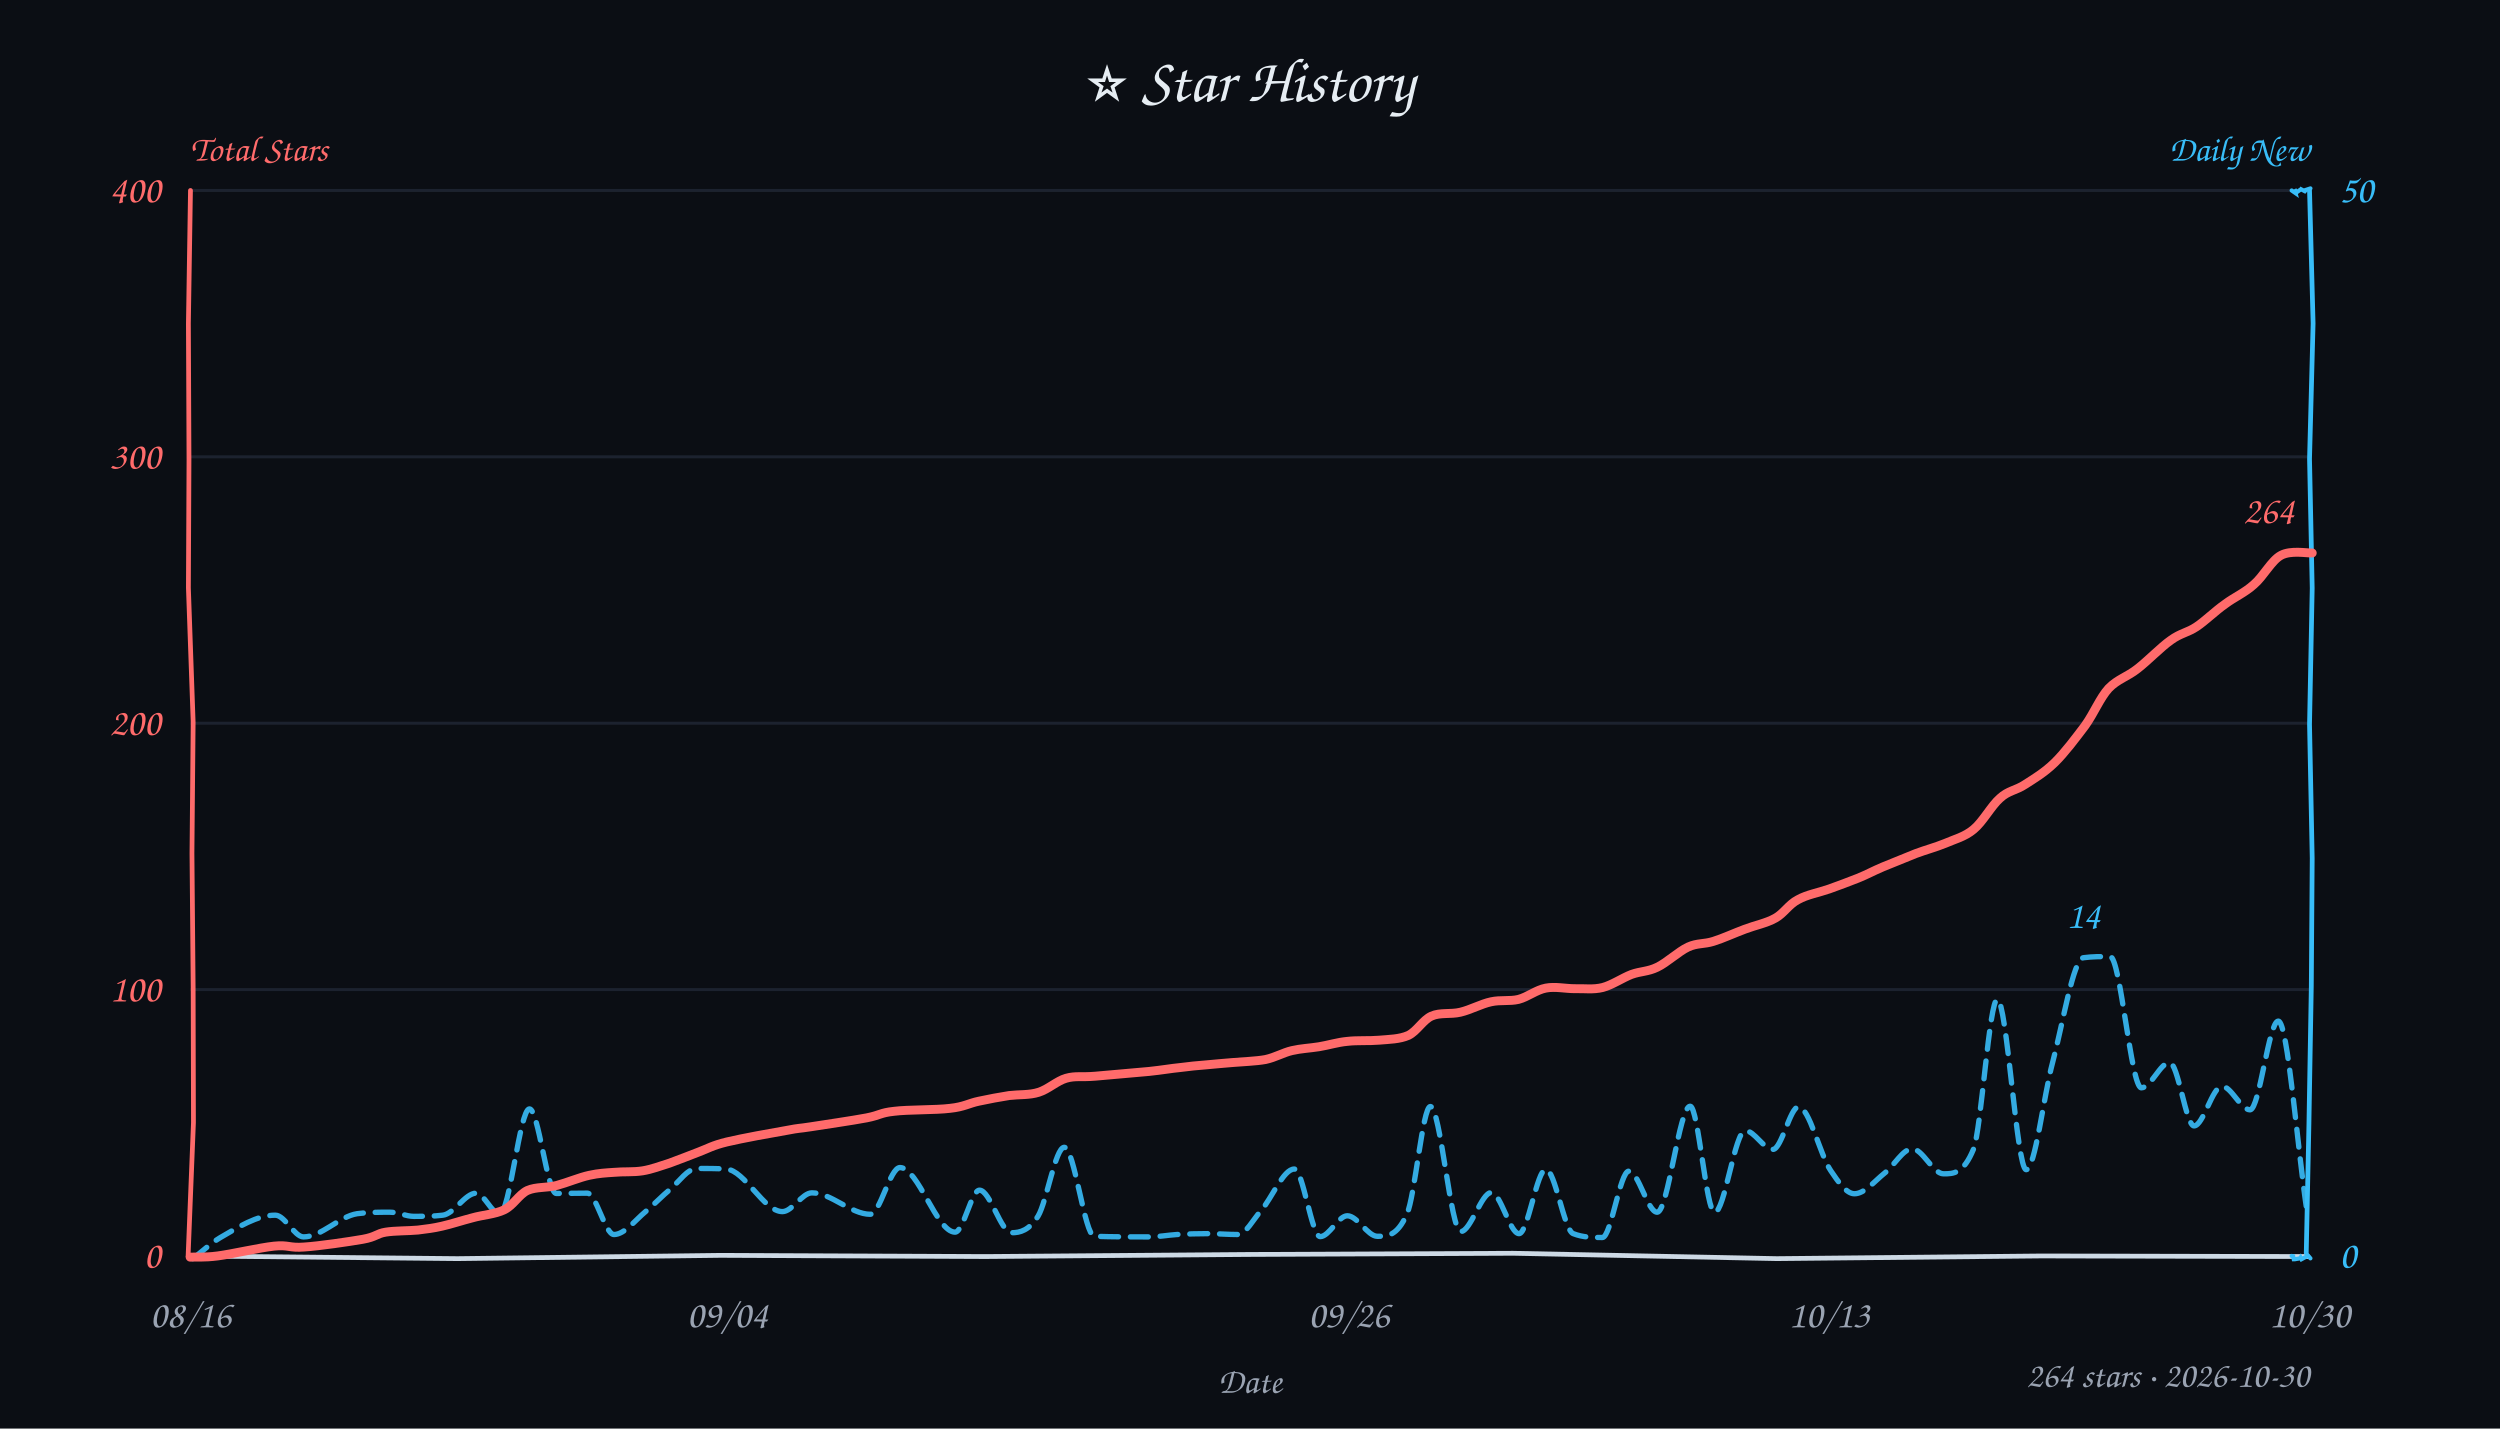
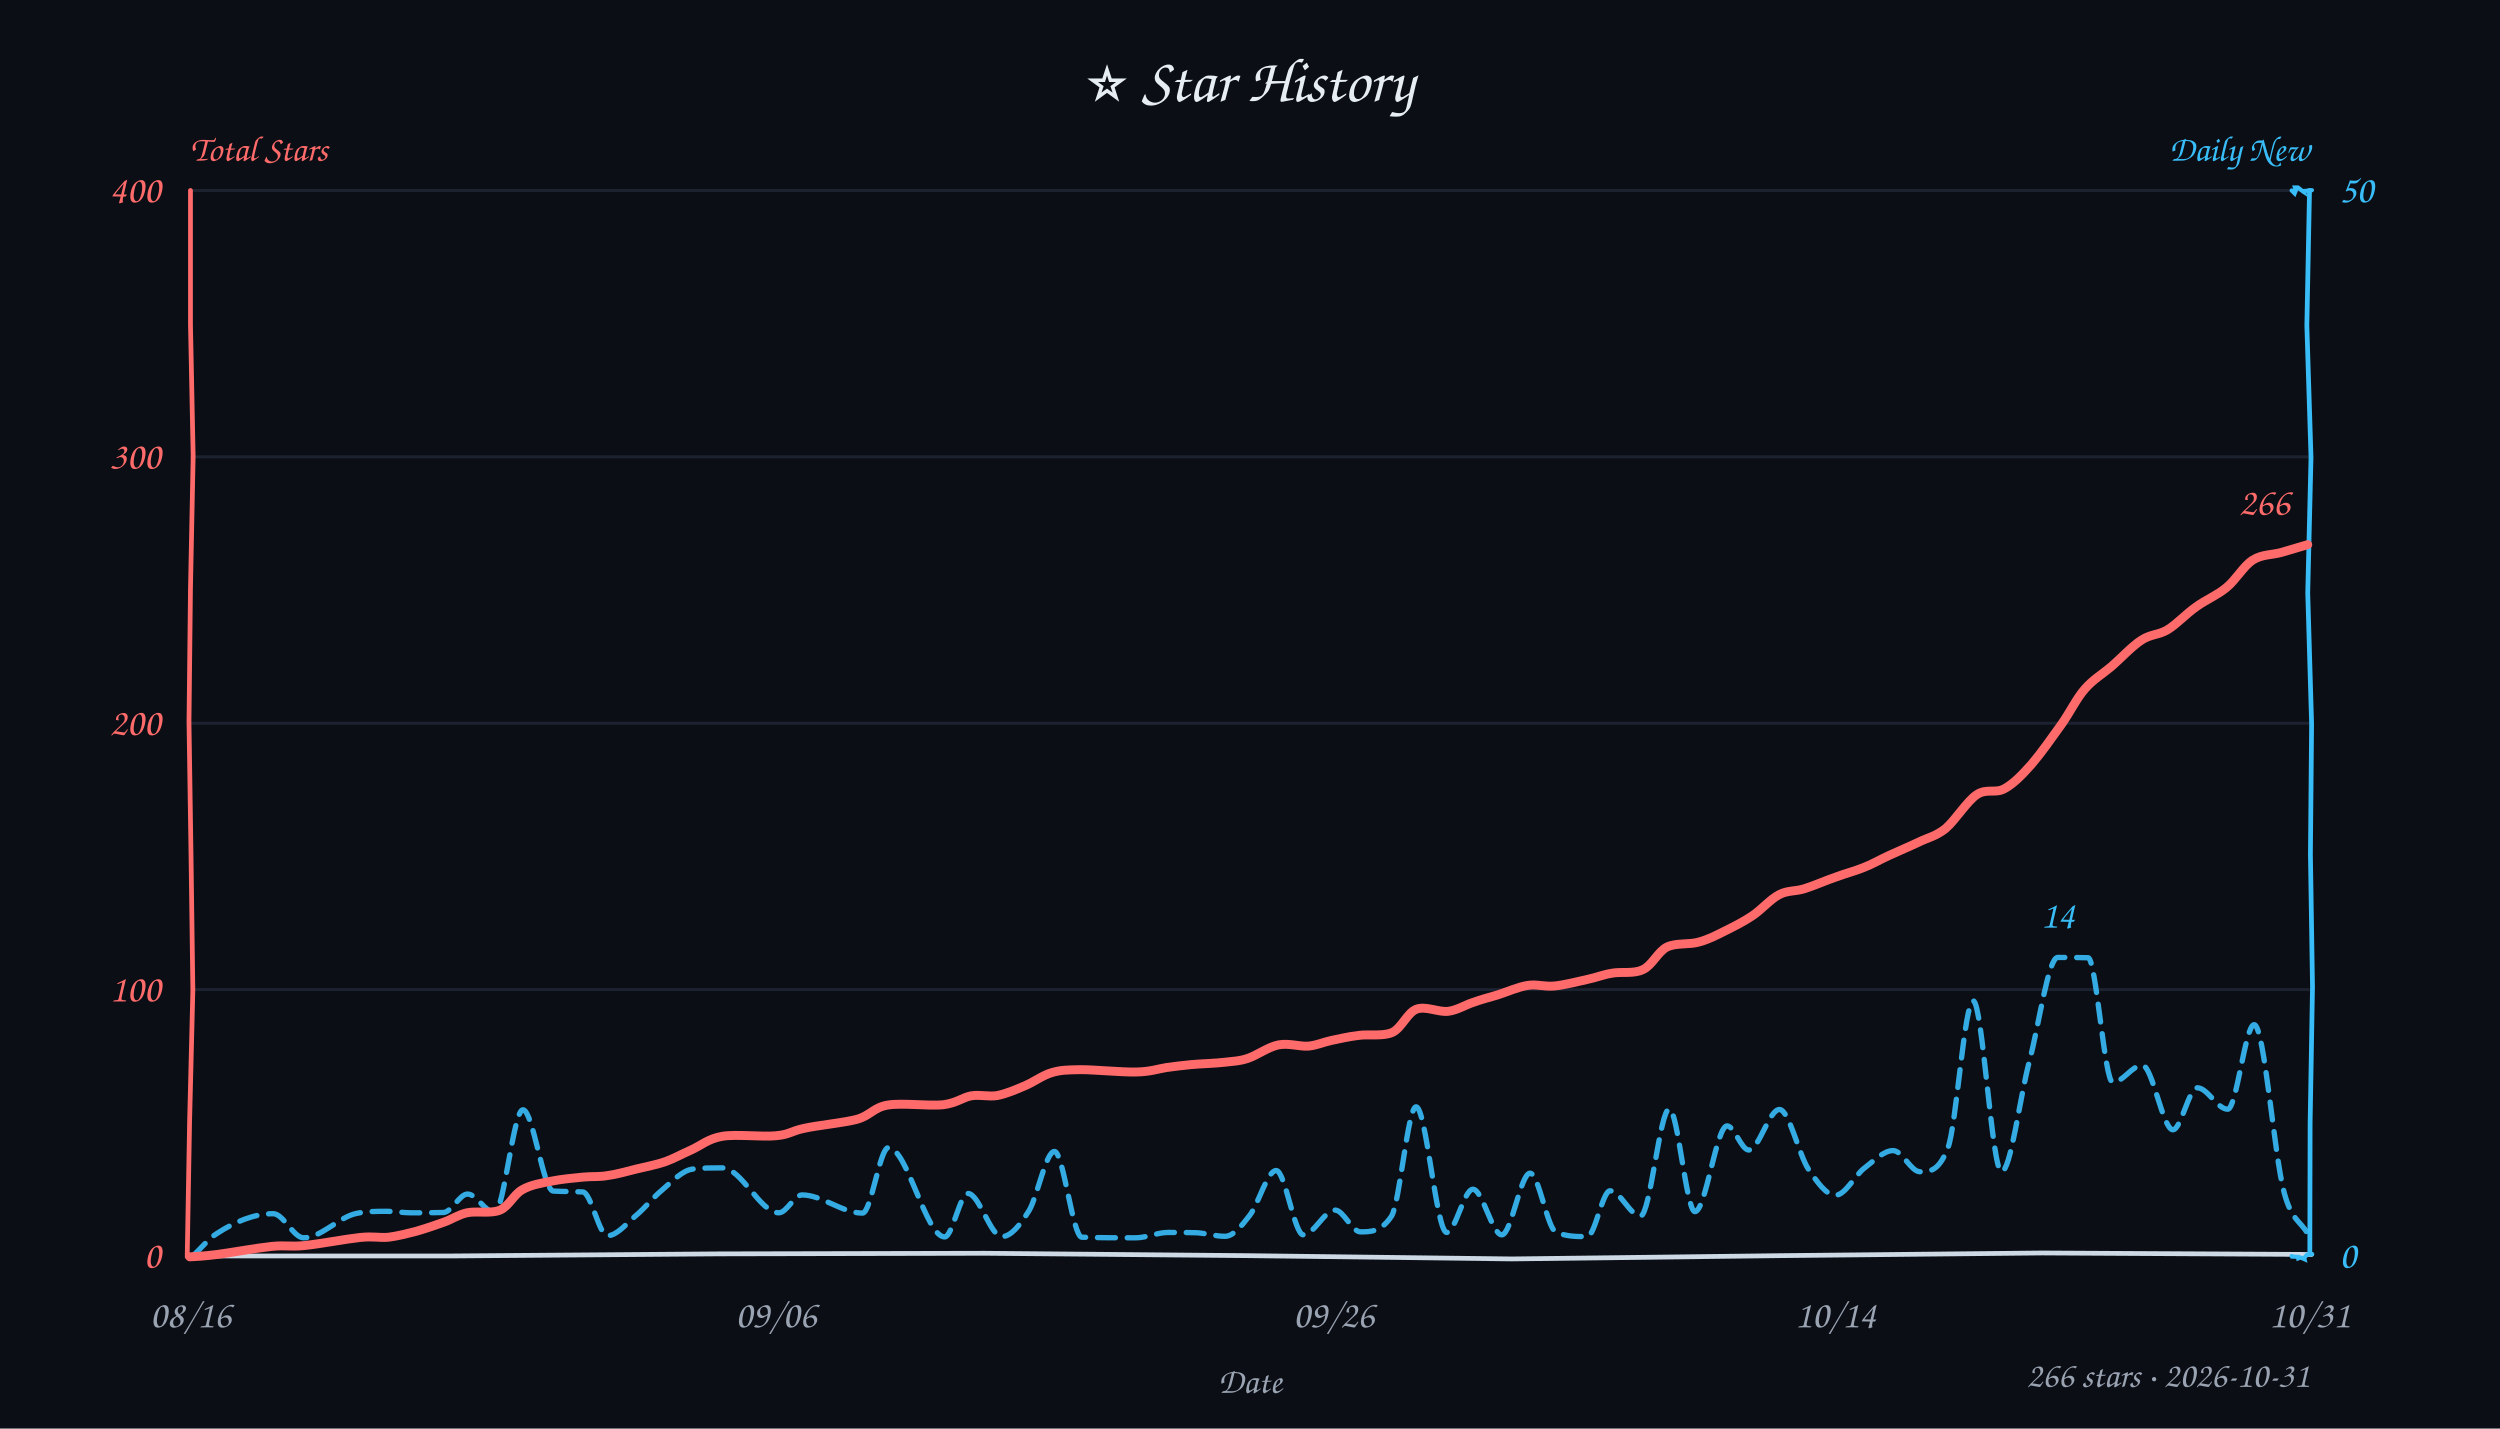
<svg xmlns="http://www.w3.org/2000/svg" width="840" height="480" viewBox="0 0 840 480" fill="#e6edf3">
  <style>text{font-family:"Comic Sans MS","Comic Sans","Chalkboard SE","Marker Felt","Segoe Print",cursive}</style>
  <rect width="100%" height="100%" fill="#0b0e14" />
  <text x="420" y="34" text-anchor="middle" font-size="21">⭐ Star History</text>
  <text x="64" y="54" font-size="12" font-weight="600" fill="#ff6b6b">Total Stars</text>
  <text x="776" y="54" text-anchor="end" font-size="12" font-weight="600" fill="#38bdf8">Daily New</text>
  <line x1="64" y1="332.5" x2="776" y2="332.5" stroke="#232b3a" stroke-width="1" opacity="0.7" />
  <line x1="64" y1="243.0" x2="776" y2="243.0" stroke="#232b3a" stroke-width="1" opacity="0.7" />
  <line x1="64" y1="153.5" x2="776" y2="153.5" stroke="#232b3a" stroke-width="1" opacity="0.7" />
  <line x1="64" y1="64.0" x2="776" y2="64.0" stroke="#232b3a" stroke-width="1" opacity="0.7" />
-   <path d="M 64 422 L 153.7 422.9 L 242.2 421.8 L 331.1 422.2 L 419.2 421.5 L 508.4 421.1 L 597.0 422.9 L 686.1 422.0 L 775.5 422.2" stroke="#cdd9e5" stroke-width="1.6" fill="none" stroke-linecap="round" />
-   <path d="M 64 64 L 63.3 108.7 L 63.5 154.5 L 63.3 197.5 L 64.9 242.7 L 64.5 286.7 L 64.9 332.0 L 65.0 377.2 L 63.2 422.1" stroke="#ff6b6b" stroke-width="1.6" fill="none" stroke-linecap="round" data-axis="total" />
-   <path d="M 776 64 L 777.2 108.7 L 776.0 154.2 L 776.9 197.6 L 776.0 243.4 L 776.9 288.4 L 776.6 331.3 L 775.8 377.6 L 774.9 421.0" stroke="#38bdf8" stroke-width="1.6" fill="none" stroke-linecap="round" data-axis="daily" />
-   <path d="M 770 422 L 770.5 422.1 L 770.7 423.1 L 771.1 423.1 L 772.8 422.8 L 773.0 422.5 L 773.3 423.1 L 775.5 421.9 L 776.3 422.8" stroke="#38bdf8" stroke-width="1.4" fill="none" stroke-linecap="round" />
-   <path d="M 770 64 L 771.3 64.9 L 771.0 63.7 L 771.7 64.6 L 773.1 63.6 L 772.6 63.3 L 774.9 64.5 L 774.5 63.9 L 776.3 63.3" stroke="#38bdf8" stroke-width="1.4" fill="none" stroke-linecap="round" />
+   <path d="M 64 422 L 152.3 422.0 L 241.6 421.3 L 330.9 421.1 L 419.4 421.9 L 508.0 423.0 L 598.0 421.9 L 686.2 421.0 L 776.7 421.5" stroke="#cdd9e5" stroke-width="1.6" fill="none" stroke-linecap="round" />
+   <path d="M 64 64 L 64.0 109.1 L 64.9 153.3 L 64.0 197.7 L 63.5 242.6 L 64.2 288.6 L 64.8 332.7 L 63.7 377.0 L 62.9 422.3" stroke="#ff6b6b" stroke-width="1.6" fill="none" stroke-linecap="round" data-axis="total" />
+   <path d="M 776 64 L 775.1 109.4 L 776.5 153.7 L 775.4 199.2 L 776.7 243.3 L 776.3 287.0 L 777.0 331.5 L 776.2 377.3 L 776.1 421.2" stroke="#38bdf8" stroke-width="1.6" fill="none" stroke-linecap="round" data-axis="daily" />
+   <path d="M 770 422 L 770.1 422.2 L 772.1 422.3 L 772.2 422.8 L 772.9 422.5 L 774.3 423.1 L 774.2 422.7 L 775.1 421.6 L 776.9 421.4" stroke="#38bdf8" stroke-width="1.4" fill="none" stroke-linecap="round" />
+   <path d="M 770 64 L 771.0 65.0 L 771.4 64.0 L 771.1 63.0 L 772.1 63.0 L 773.9 64.4 L 774.2 64.6 L 774.1 64.2 L 776.8 63.9" stroke="#38bdf8" stroke-width="1.4" fill="none" stroke-linecap="round" />
  <text x="54" y="426.0" text-anchor="end" font-size="13" fill="#ff6b6b" data-axis="total">0</text>
  <text x="54" y="336.5" text-anchor="end" font-size="13" fill="#ff6b6b" data-axis="total">100</text>
  <text x="54" y="247.0" text-anchor="end" font-size="13" fill="#ff6b6b" data-axis="total">200</text>
  <text x="54" y="157.5" text-anchor="end" font-size="13" fill="#ff6b6b" data-axis="total">300</text>
  <text x="54" y="68.0" text-anchor="end" font-size="13" fill="#ff6b6b" data-axis="total">400</text>
  <text x="786" y="426.0" text-anchor="start" font-size="13" fill="#38bdf8" data-axis="daily">0</text>
  <text x="786" y="68.0" text-anchor="start" font-size="13" fill="#38bdf8" data-axis="daily">50</text>
  <text x="64.0" y="446" text-anchor="middle" font-size="13" fill="#9aa3b2">08/16</text>
-   <text x="244.4" y="446" text-anchor="middle" font-size="13" fill="#9aa3b2">09/04</text>
-   <text x="453.2" y="446" text-anchor="middle" font-size="13" fill="#9aa3b2">09/26</text>
-   <text x="614.6" y="446" text-anchor="middle" font-size="13" fill="#9aa3b2">10/13</text>
-   <text x="776.0" y="446" text-anchor="middle" font-size="13" fill="#9aa3b2">10/30</text>
+   <text x="260.7" y="446" text-anchor="middle" font-size="13" fill="#9aa3b2">09/06</text>
+   <text x="448.1" y="446" text-anchor="middle" font-size="13" fill="#9aa3b2">09/26</text>
+   <text x="616.7" y="446" text-anchor="middle" font-size="13" fill="#9aa3b2">10/14</text>
+   <text x="776.0" y="446" text-anchor="middle" font-size="13" fill="#9aa3b2">10/31</text>
  <text x="420" y="468" font-size="12" fill="#9aa3b2" text-anchor="middle">Date</text>
-   <path d="M 64.8 422.9 C 67.8 420.6, 70.9 417.7, 73.9 415.9 C 80.1 412.3, 86.3 408.3, 92.5 408.3 C 95.7 408.3, 98.9 415.6, 102.0 415.6 C 108.0 415.6, 114.0 408.7, 120.0 407.8 C 123.7 407.3, 127.4 407.3, 131.0 407.3 C 133.7 407.3, 136.4 408.7, 139.1 408.7 C 142.3 408.7, 145.6 408.7, 148.8 408.3 C 152.5 407.9, 156.3 400.9, 160.0 400.9 C 162.6 400.9, 165.3 407.9, 167.9 407.9 C 171.3 407.9, 174.6 372.6, 177.9 372.6 C 180.9 372.6, 183.9 401.0, 186.9 401.0 C 190.4 401.0, 193.8 400.9, 197.3 400.9 C 200.3 400.9, 203.3 414.8, 206.3 414.8 C 209.8 414.8, 213.4 410.0, 216.9 407.1 C 219.7 404.8, 222.5 401.8, 225.3 399.5 C 228.2 397.0, 231.1 392.6, 234.1 392.6 C 237.4 392.6, 240.7 392.6, 244.0 392.8 C 250.3 393.2, 256.6 407.1, 262.9 407.1 C 266.2 407.1, 269.5 400.8, 272.8 400.8 C 279.3 400.8, 285.9 408.0, 292.4 408.0 C 295.7 408.0, 299.0 392.3, 302.4 392.3 C 308.5 392.3, 314.7 414.0, 320.9 414.0 C 323.7 414.0, 326.4 399.9, 329.1 399.9 C 332.7 399.9, 336.3 414.2, 339.9 414.2 C 342.8 414.2, 345.8 413.4, 348.8 408.6 C 351.7 403.8, 354.6 385.5, 357.6 385.5 C 361.0 385.5, 364.4 415.3, 367.7 415.4 C 373.9 415.6, 380.0 415.6, 386.1 415.6 C 389.2 415.6, 392.3 415.0, 395.4 414.8 C 398.9 414.6, 402.4 414.5, 406.0 414.5 C 409.3 414.5, 412.6 414.8, 416.0 414.8 C 418.5 414.8, 421.1 409.7, 423.7 406.8 C 427.4 402.5, 431.2 392.8, 434.9 392.8 C 437.8 392.8, 440.7 415.5, 443.6 415.5 C 446.6 415.5, 449.7 408.5, 452.7 408.5 C 456.1 408.5, 459.5 415.4, 462.8 415.4 C 466.1 415.4, 469.4 415.4, 472.7 408.0 C 475.4 402.2, 478.0 371.8, 480.6 371.8 C 484.0 371.8, 487.4 413.8, 490.8 413.8 C 494.2 413.8, 497.7 400.7, 501.1 400.7 C 504.2 400.7, 507.3 414.5, 510.4 414.5 C 513.4 414.5, 516.4 392.9, 519.4 392.9 C 522.5 392.9, 525.5 413.4, 528.6 414.5 C 531.9 415.8, 535.1 415.8, 538.4 415.8 C 541.3 415.8, 544.3 393.5, 547.3 393.5 C 550.5 393.5, 553.6 407.3, 556.8 407.3 C 560.5 407.3, 564.2 371.7, 567.9 371.7 C 570.6 371.7, 573.3 407.4, 576.1 407.4 C 579.5 407.4, 582.9 379.9, 586.4 379.9 C 589.5 379.9, 592.6 386.2, 595.7 386.2 C 598.6 386.2, 601.5 371.9, 604.3 371.9 C 607.9 371.9, 611.5 388.0, 615.1 393.3 C 617.8 397.3, 620.4 401.1, 623.1 401.1 C 626.5 401.1, 629.9 396.8, 633.3 394.1 C 636.4 391.7, 639.4 386.0, 642.5 386.0 C 646.0 386.0, 649.5 394.4, 653.0 394.4 C 656.4 394.4, 659.7 394.4, 663.1 386.1 C 665.7 379.6, 668.4 335.8, 671.1 335.8 C 674.3 335.8, 677.6 393.0, 680.8 393.0 C 683.8 393.0, 686.7 368.0, 689.7 356.9 C 693.1 344.1, 696.6 322.3, 700.0 321.8 C 703.0 321.4, 706.0 321.4, 709.0 321.4 C 712.5 321.4, 716.0 365.5, 719.5 365.5 C 722.7 365.5, 725.9 357.0, 729.0 357.0 C 731.8 357.0, 734.5 378.3, 737.2 378.3 C 740.3 378.3, 743.4 365.0, 746.6 365.0 C 749.7 365.0, 752.9 372.9, 756.0 372.9 C 759.2 372.9, 762.3 343.1, 765.5 343.1 C 768.7 343.1, 771.9 385.9, 775.2 407.4" fill="none" stroke="#38bdf8" stroke-width="1.8" stroke-dasharray="6 4" stroke-linecap="round" stroke-linejoin="round" opacity="0.9" />
-   <path d="M 63.9 422.4 C 65.4 422.3, 68.4 422.6, 73.1 422.0 C 77.8 421.4, 87.3 419.2, 92.1 418.7 C 97.0 418.2, 97.2 419.4, 102.2 419.0 C 107.1 418.7, 117.3 417.2, 121.9 416.4 C 126.4 415.6, 126.5 414.5, 129.6 414.0 C 132.7 413.5, 137.2 413.6, 140.4 413.3 C 143.5 412.9, 145.5 412.7, 148.5 412.0 C 151.6 411.3, 155.2 410.1, 158.7 409.2 C 162.2 408.2, 166.3 408.0, 169.4 406.5 C 172.5 405.0, 174.3 401.4, 177.2 400.0 C 180.2 398.7, 183.6 399.2, 187.1 398.3 C 190.5 397.4, 194.7 395.6, 198.0 394.9 C 201.2 394.2, 203.5 394.1, 206.4 393.9 C 209.4 393.6, 212.8 393.9, 215.9 393.4 C 219.0 392.9, 221.8 391.8, 225.0 390.8 C 228.1 389.7, 231.5 388.3, 234.7 387.1 C 237.9 385.9, 239.3 384.9, 244.2 383.7 C 249.2 382.5, 259.7 380.6, 264.4 379.8 C 269.1 378.9, 267.9 379.3, 272.4 378.6 C 276.8 377.9, 286.5 376.5, 291.2 375.6 C 295.8 374.7, 295.7 373.9, 300.4 373.4 C 305.0 372.8, 314.5 373.0, 319.2 372.4 C 324.0 371.9, 325.5 370.7, 328.9 370.0 C 332.2 369.3, 335.8 368.6, 339.1 368.1 C 342.5 367.7, 345.9 368.0, 349.0 367.0 C 352.2 366.0, 355.1 363.2, 358.2 362.3 C 361.4 361.4, 363.3 362.0, 368.0 361.6 C 372.6 361.2, 381.3 360.4, 386.1 360.0 C 390.8 359.5, 393.4 359.0, 396.5 358.7 C 399.7 358.3, 402.3 358.0, 405.2 357.8 C 408.2 357.5, 410.9 357.3, 414.3 357.0 C 417.6 356.7, 421.9 356.6, 425.2 356.0 C 428.5 355.3, 431.1 353.7, 434.1 353.0 C 437.1 352.3, 440.1 352.2, 443.2 351.7 C 446.3 351.2, 449.4 350.2, 452.7 349.9 C 456.1 349.5, 460.0 349.8, 463.4 349.5 C 466.8 349.2, 470.2 349.2, 473.2 347.9 C 476.1 346.5, 478.1 342.7, 481.0 341.4 C 483.9 340.1, 487.4 340.9, 490.7 340.1 C 494.1 339.3, 497.7 337.3, 501.0 336.6 C 504.2 335.9, 507.2 336.5, 510.2 335.8 C 513.3 335.0, 516.2 332.6, 519.4 332.0 C 522.5 331.4, 526.0 332.2, 529.1 332.2 C 532.3 332.1, 535.3 332.6, 538.5 331.8 C 541.6 331.0, 545.1 328.6, 548.2 327.4 C 551.3 326.3, 553.7 326.5, 556.8 325.0 C 560.0 323.5, 564.0 319.7, 567.2 318.2 C 570.3 316.8, 572.5 317.3, 575.7 316.3 C 578.9 315.3, 582.8 313.5, 586.3 312.2 C 589.7 310.9, 593.5 310.2, 596.5 308.5 C 599.4 306.9, 601.0 303.9, 604.1 302.3 C 607.1 300.6, 611.2 299.9, 614.6 298.7 C 617.9 297.5, 621.2 296.3, 624.2 295.1 C 627.2 293.9, 629.3 292.7, 632.6 291.3 C 635.8 290.0, 640.2 288.2, 643.7 286.8 C 647.2 285.5, 650.3 284.7, 653.5 283.4 C 656.7 282.0, 660.1 281.2, 663.1 278.7 C 666.2 276.2, 669.1 270.7, 672.0 268.2 C 674.8 265.6, 677.4 265.6, 680.4 263.6 C 683.5 261.6, 686.9 259.6, 690.3 256.3 C 693.7 253.0, 697.5 247.9, 700.6 243.8 C 703.6 239.6, 705.6 234.5, 708.5 231.3 C 711.5 228.2, 714.8 227.4, 718.2 224.7 C 721.7 222.0, 726.1 217.4, 729.4 215.1 C 732.7 212.7, 735.0 212.6, 738.0 210.6 C 741.0 208.6, 744.3 205.3, 747.6 203.0 C 750.8 200.6, 754.2 199.2, 757.3 196.4 C 760.5 193.7, 763.2 188.3, 766.4 186.6 C 769.7 184.8, 775.1 185.9, 776.9 185.8" fill="none" stroke="#ff6b6b" stroke-width="3" stroke-linecap="round" />
-   <text x="770.9" y="175.8" text-anchor="end" font-size="13" font-weight="600" fill="#ff6b6b" stroke="#0b0e14" stroke-width="3" paint-order="stroke" stroke-linejoin="round" data-peak="total">264</text>
-   <text x="700.0" y="311.8" text-anchor="middle" font-size="13" font-weight="600" fill="#38bdf8" stroke="#0b0e14" stroke-width="3" paint-order="stroke" stroke-linejoin="round" data-peak="daily">14</text>
-   <text x="776" y="466" text-anchor="end" font-size="12" fill="#9aa3b2">264 stars · 2026-10-30</text>
+   <path d="M 64.7 422.1 C 67.4 419.6, 70.1 416.2, 72.8 414.5 C 79.1 410.4, 85.5 407.8, 91.8 407.8 C 95.2 407.8, 98.6 415.9, 102.0 415.9 C 107.9 415.9, 113.9 408.9, 119.8 407.7 C 123.2 407.0, 126.6 407.0, 130.1 407.0 C 132.7 407.0, 135.4 407.5, 138.1 407.5 C 141.7 407.5, 145.3 407.5, 148.9 407.4 C 151.7 407.4, 154.4 401.2, 157.1 401.2 C 160.1 401.2, 163.1 407.4, 166.2 407.4 C 169.3 407.4, 172.5 372.9, 175.7 372.9 C 179.1 372.9, 182.5 400.0, 185.9 400.2 C 189.2 400.4, 192.5 400.3, 195.8 400.5 C 198.6 400.6, 201.3 415.2, 204.1 415.2 C 207.3 415.2, 210.5 411.1, 213.7 408.4 C 216.6 406.0, 219.5 402.3, 222.4 399.9 C 225.8 397.0, 229.3 393.2, 232.8 392.8 C 236.1 392.4, 239.4 392.4, 242.7 392.4 C 249.1 392.4, 255.4 407.5, 261.7 407.5 C 264.3 407.5, 266.9 401.5, 269.5 401.5 C 276.2 401.5, 283.0 407.6, 289.8 407.6 C 292.7 407.6, 295.6 385.6, 298.5 385.6 C 304.8 385.6, 311.1 415.6, 317.4 415.6 C 320.0 415.6, 322.6 401.0, 325.2 401.0 C 329.0 401.0, 332.8 415.5, 336.6 415.5 C 339.7 415.5, 342.7 411.7, 345.8 406.7 C 348.6 402.0, 351.4 386.9, 354.3 386.9 C 357.3 386.9, 360.4 415.6, 363.5 415.7 C 369.5 415.9, 375.6 415.9, 381.6 415.9 C 385.2 415.9, 388.9 414.1, 392.5 414.1 C 395.7 414.1, 398.9 414.1, 402.1 414.2 C 405.3 414.4, 408.4 415.4, 411.6 415.4 C 414.4 415.4, 417.1 412.0, 419.8 408.5 C 422.8 404.8, 425.8 393.3, 428.8 393.3 C 431.8 393.3, 434.9 414.9, 437.9 414.9 C 441.5 414.9, 445.0 406.6, 448.6 406.6 C 451.4 406.6, 454.3 413.9, 457.1 413.9 C 460.6 413.9, 464.0 413.9, 467.5 408.7 C 470.3 404.7, 473.0 371.9, 475.8 371.9 C 479.2 371.9, 482.6 414.1, 486.1 414.1 C 489.0 414.1, 491.9 399.6, 494.9 399.6 C 498.1 399.6, 501.4 414.9, 504.6 414.9 C 507.8 414.9, 510.9 394.2, 514.1 394.2 C 517.0 394.2, 519.9 412.8, 522.8 414.0 C 526.3 415.5, 529.8 415.5, 533.3 415.5 C 535.9 415.5, 538.4 400.1, 541.0 400.1 C 544.4 400.1, 547.8 408.6, 551.2 408.6 C 554.5 408.6, 557.7 372.6, 560.9 372.6 C 563.7 372.6, 566.6 407.1, 569.5 407.1 C 573.1 407.1, 576.7 378.3, 580.3 378.3 C 582.7 378.3, 585.1 386.4, 587.6 386.4 C 591.0 386.4, 594.4 372.8, 597.9 372.8 C 601.1 372.8, 604.4 387.9, 607.6 392.8 C 610.7 397.4, 613.7 401.6, 616.7 401.6 C 620.0 401.6, 623.2 395.0, 626.4 392.5 C 629.7 390.0, 632.9 386.6, 636.1 386.6 C 639.1 386.6, 642.1 393.7, 645.1 393.7 C 648.3 393.7, 651.4 393.7, 654.5 385.7 C 657.3 378.5, 660.1 336.3, 663.0 336.3 C 666.1 336.3, 669.3 393.7, 672.5 393.7 C 675.6 393.7, 678.7 368.4, 681.9 356.5 C 685.1 344.4, 688.2 321.7, 691.4 321.7 C 694.8 321.7, 698.2 321.7, 701.6 321.8 C 704.3 321.9, 707.1 363.7, 709.9 363.7 C 713.2 363.7, 716.5 357.9, 719.8 357.9 C 723.2 357.9, 726.7 379.6, 730.1 379.6 C 732.8 379.6, 735.5 365.5, 738.3 365.5 C 741.7 365.5, 745.1 372.7, 748.5 372.7 C 751.5 372.7, 754.4 344.3, 757.4 344.3 C 760.8 344.3, 764.1 388.5, 767.5 400.8 C 770.1 410.3, 772.7 409.9, 775.3 414.4" fill="none" stroke="#38bdf8" stroke-width="1.8" stroke-dasharray="6 4" stroke-linecap="round" stroke-linejoin="round" opacity="0.9" />
+   <path d="M 63.8 422.3 C 65.3 422.2, 68.4 422.1, 73.0 421.5 C 77.6 420.9, 86.4 419.3, 91.2 418.8 C 96.1 418.3, 97.4 419.0, 102.3 418.5 C 107.3 418.0, 116.2 416.3, 120.9 415.8 C 125.6 415.3, 127.4 416.0, 130.6 415.7 C 133.7 415.3, 136.8 414.5, 139.9 413.7 C 143.0 412.8, 146.2 411.7, 149.0 410.7 C 151.9 409.7, 153.8 408.2, 156.9 407.5 C 160.1 406.8, 164.9 407.9, 168.0 406.6 C 171.0 405.3, 172.6 401.4, 175.4 399.8 C 178.3 398.1, 181.7 397.6, 185.1 396.9 C 188.5 396.2, 192.9 395.8, 196.0 395.5 C 199.2 395.2, 201.2 395.5, 204.1 395.0 C 207.1 394.6, 210.6 393.6, 213.8 392.8 C 217.0 392.0, 220.5 391.4, 223.6 390.3 C 226.6 389.2, 229.0 387.8, 232.2 386.4 C 235.4 385.0, 237.9 382.6, 242.7 381.8 C 247.4 381.0, 256.2 382.1, 260.8 381.6 C 265.4 381.2, 265.8 380.0, 270.3 379.1 C 274.8 378.1, 283.2 377.3, 287.9 376.1 C 292.5 374.8, 293.5 372.1, 298.3 371.3 C 303.2 370.5, 312.2 371.7, 316.9 371.2 C 321.5 370.6, 323.3 368.8, 326.3 368.2 C 329.4 367.7, 332.1 368.6, 335.1 368.1 C 338.1 367.5, 341.4 366.1, 344.4 364.8 C 347.5 363.5, 350.3 361.3, 353.4 360.4 C 356.5 359.5, 358.3 359.5, 363.1 359.4 C 367.8 359.4, 376.9 360.3, 381.7 360.2 C 386.6 360.1, 388.8 359.2, 391.9 358.7 C 395.0 358.3, 397.0 358.0, 400.3 357.7 C 403.5 357.4, 408.4 357.3, 411.6 356.9 C 414.8 356.5, 416.3 356.6, 419.3 355.6 C 422.3 354.6, 426.1 351.8, 429.5 351.1 C 432.9 350.4, 436.7 351.7, 439.6 351.5 C 442.6 351.2, 444.5 350.2, 447.3 349.6 C 450.2 349.0, 453.1 348.3, 456.5 347.9 C 459.9 347.4, 464.6 348.3, 467.8 346.9 C 471.0 345.4, 472.8 340.3, 475.9 339.1 C 479.0 337.9, 483.4 340.2, 486.6 339.8 C 489.7 339.4, 492.2 337.7, 495.0 336.8 C 497.7 335.8, 500.2 335.2, 503.2 334.3 C 506.3 333.3, 510.1 331.6, 513.3 331.1 C 516.4 330.6, 518.8 331.6, 522.2 331.3 C 525.5 331.0, 530.1 329.8, 533.3 329.1 C 536.6 328.4, 538.5 327.5, 541.6 327.0 C 544.7 326.4, 548.9 327.3, 552.0 325.8 C 555.1 324.4, 557.0 319.8, 560.1 318.2 C 563.3 316.7, 567.7 317.5, 570.9 316.5 C 574.2 315.6, 576.8 314.2, 579.8 312.7 C 582.8 311.2, 585.8 309.7, 588.8 307.7 C 591.8 305.7, 594.9 302.1, 597.8 300.6 C 600.7 299.1, 603.1 299.6, 606.3 298.6 C 609.5 297.6, 613.8 295.7, 617.1 294.6 C 620.3 293.4, 622.9 292.8, 625.9 291.6 C 628.9 290.5, 631.7 288.8, 634.8 287.4 C 638.0 285.9, 641.7 284.4, 644.8 282.9 C 647.9 281.4, 650.4 281.0, 653.7 278.4 C 656.9 275.7, 660.9 269.2, 664.2 267.0 C 667.5 264.8, 670.5 266.7, 673.5 265.0 C 676.6 263.3, 679.4 260.4, 682.6 256.8 C 685.7 253.2, 689.5 247.8, 692.5 243.6 C 695.5 239.4, 697.7 234.7, 700.5 231.5 C 703.4 228.2, 706.3 226.6, 709.5 223.9 C 712.6 221.2, 716.4 217.1, 719.5 215.1 C 722.7 213.0, 725.3 213.4, 728.3 211.6 C 731.4 209.7, 734.6 206.2, 737.9 203.9 C 741.2 201.5, 745.0 200.0, 748.1 197.4 C 751.3 194.8, 753.8 190.2, 756.9 188.2 C 760.0 186.2, 763.5 186.5, 766.6 185.6 C 769.7 184.7, 774.0 183.4, 775.4 183.0" fill="none" stroke="#ff6b6b" stroke-width="3" stroke-linecap="round" />
+   <text x="769.4" y="173.0" text-anchor="end" font-size="13" font-weight="600" fill="#ff6b6b" stroke="#0b0e14" stroke-width="3" paint-order="stroke" stroke-linejoin="round" data-peak="total">266</text>
+   <text x="691.4" y="311.7" text-anchor="middle" font-size="13" font-weight="600" fill="#38bdf8" stroke="#0b0e14" stroke-width="3" paint-order="stroke" stroke-linejoin="round" data-peak="daily">14</text>
+   <text x="776" y="466" text-anchor="end" font-size="12" fill="#9aa3b2">266 stars · 2026-10-31</text>
</svg>
